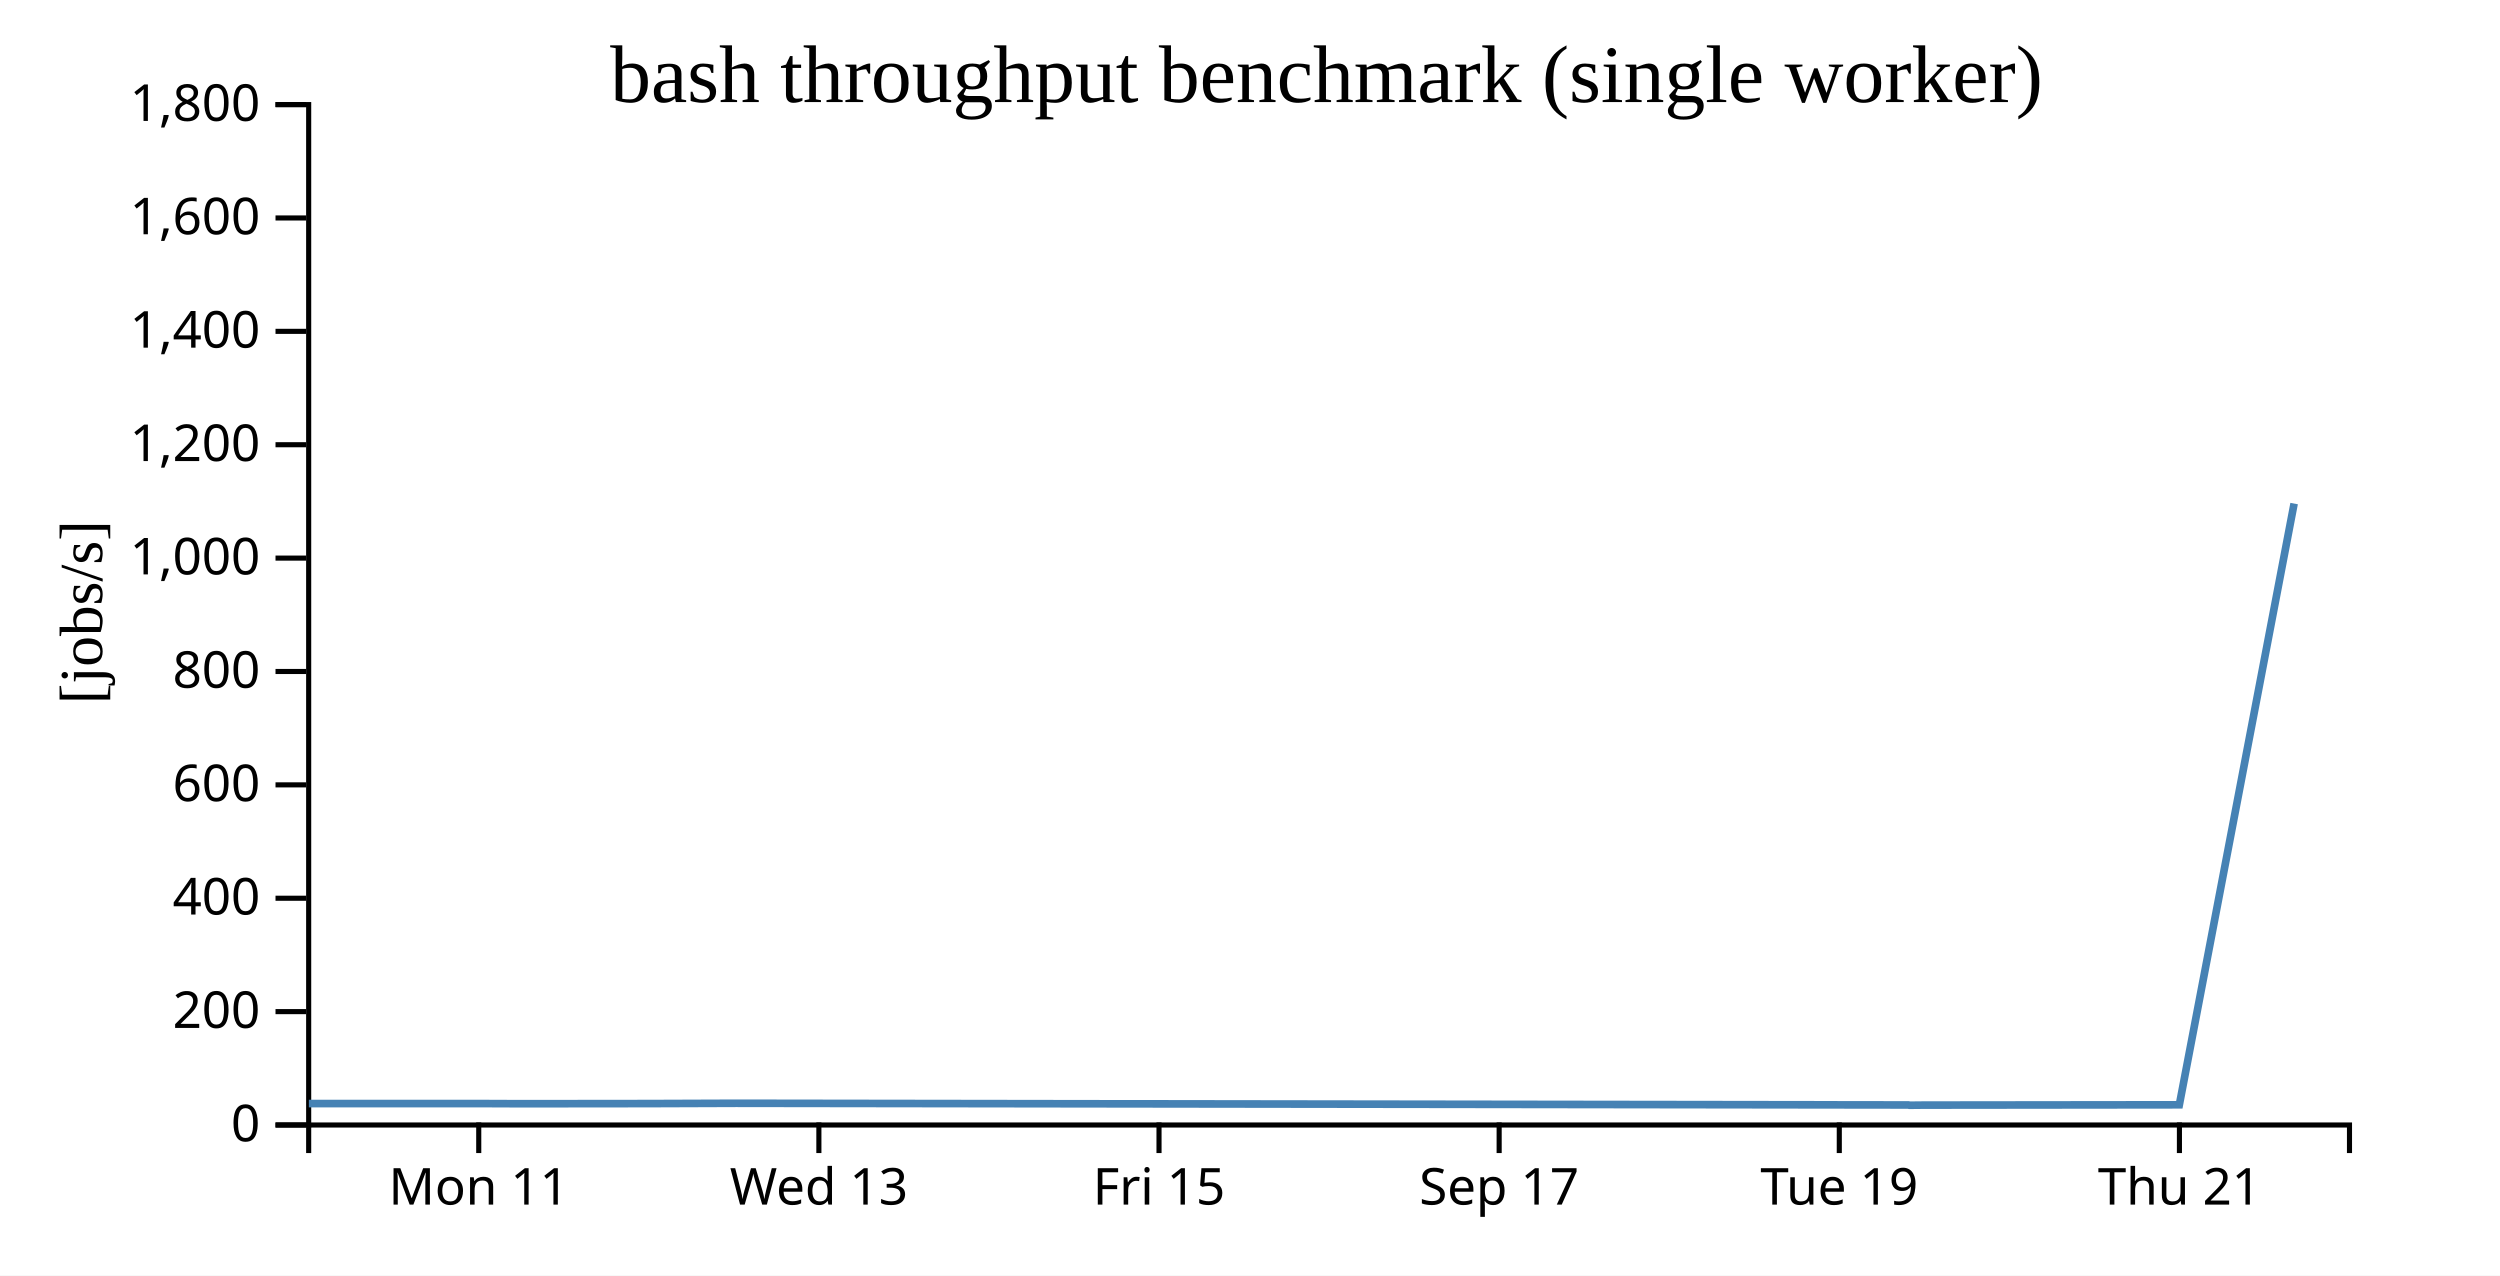
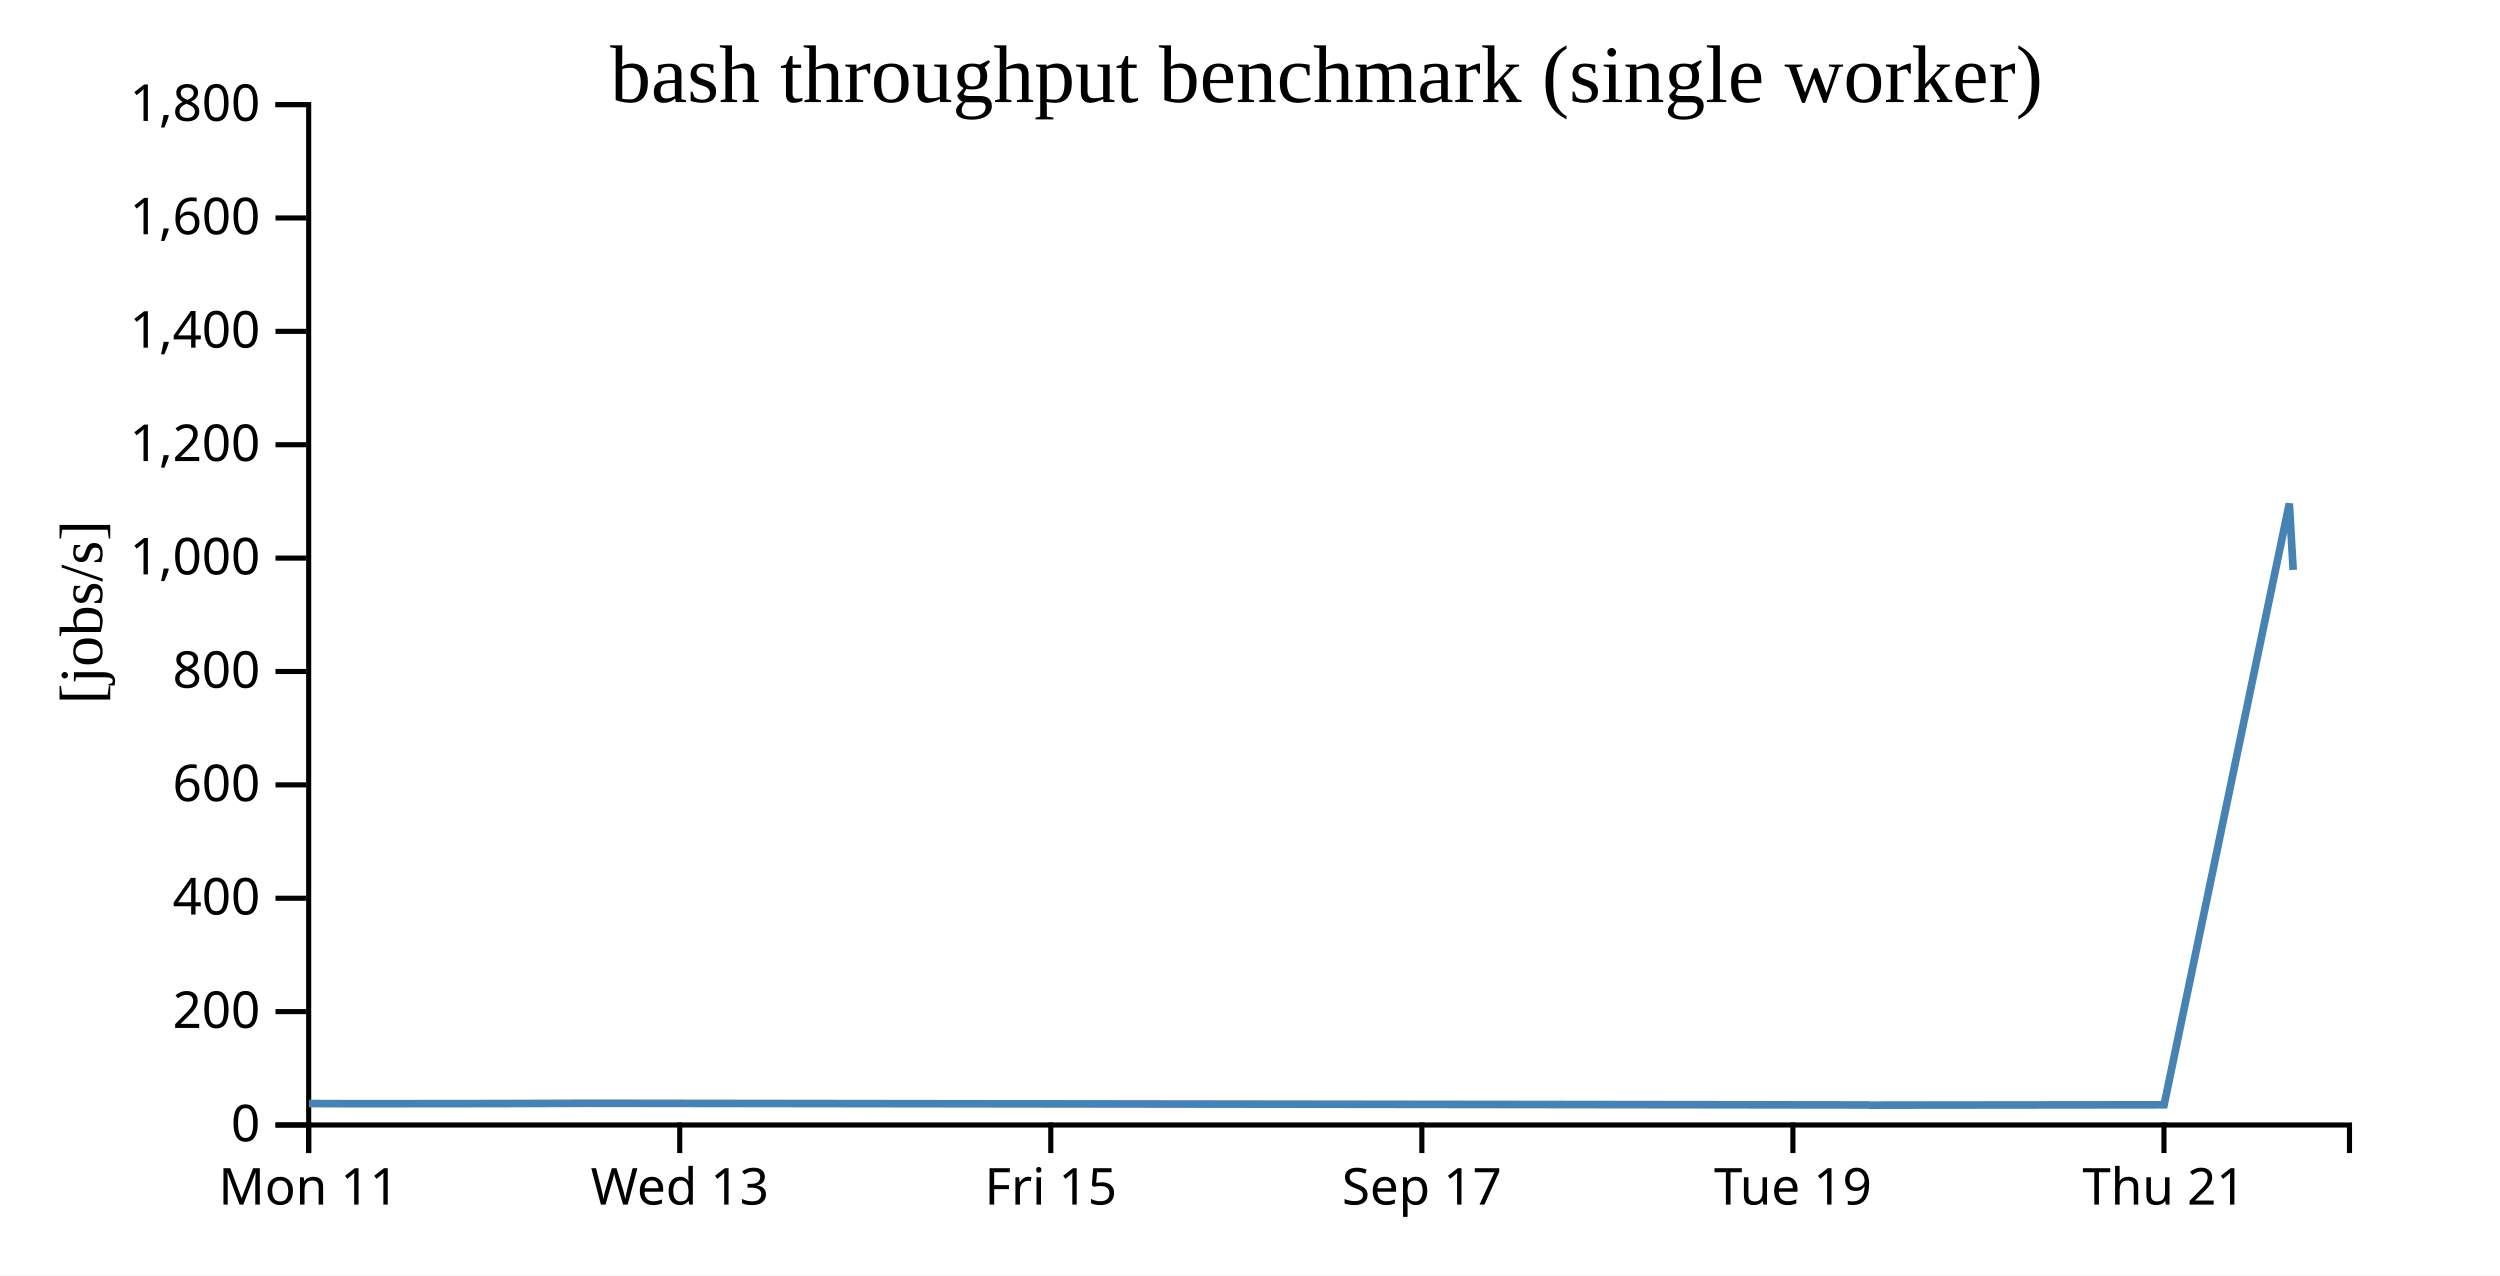
<svg xmlns="http://www.w3.org/2000/svg" width="490" height="250">
  <rect width="100%" height="100%" fill="white" />
  <g transform="translate(60,20)">
    <g transform="translate(0,200)" fill="none" font-size="10" font-family="sans-serif" text-anchor="middle">
      <path class="domain" stroke="currentColor" d="M0.5,6V0.5H400.5V6" />
-       <g class="tick" opacity="1" transform="translate(33.83333,0)">
+       <g class="tick" opacity="1" transform="translate(0.5,0)">
        <line stroke="currentColor" y2="6" />
        <text fill="currentColor" y="9" dy="0.71em">Mon 11</text>
      </g>
-       <g class="tick" opacity="1" transform="translate(100.5,0)">
+       <g class="tick" opacity="1" transform="translate(73.22727,0)">
        <line stroke="currentColor" y2="6" />
        <text fill="currentColor" y="9" dy="0.71em">Wed 13</text>
      </g>
-       <g class="tick" opacity="1" transform="translate(167.1667,0)">
+       <g class="tick" opacity="1" transform="translate(145.9545,0)">
        <line stroke="currentColor" y2="6" />
        <text fill="currentColor" y="9" dy="0.71em">Fri 15</text>
      </g>
-       <g class="tick" opacity="1" transform="translate(233.8333,0)">
+       <g class="tick" opacity="1" transform="translate(218.6818,0)">
        <line stroke="currentColor" y2="6" />
        <text fill="currentColor" y="9" dy="0.71em">Sep 17</text>
      </g>
-       <g class="tick" opacity="1" transform="translate(300.5,0)">
+       <g class="tick" opacity="1" transform="translate(291.4091,0)">
        <line stroke="currentColor" y2="6" />
        <text fill="currentColor" y="9" dy="0.71em">Tue 19</text>
      </g>
-       <g class="tick" opacity="1" transform="translate(367.1667,0)">
+       <g class="tick" opacity="1" transform="translate(364.1364,0)">
        <line stroke="currentColor" y2="6" />
        <text fill="currentColor" y="9" dy="0.71em">Thu 21</text>
      </g>
    </g>
    <g fill="none" font-size="10" font-family="sans-serif" text-anchor="end">
      <path class="domain" stroke="currentColor" d="M-6,200.5H0.5V0.5H-6" />
      <g class="tick" opacity="1" transform="translate(0,200.5)">
        <line stroke="currentColor" x2="-6" />
        <text fill="currentColor" x="-9" dy="0.32em">0</text>
      </g>
      <g class="tick" opacity="1" transform="translate(0,178.2778)">
        <line stroke="currentColor" x2="-6" />
        <text fill="currentColor" x="-9" dy="0.32em">200</text>
      </g>
      <g class="tick" opacity="1" transform="translate(0,156.0556)">
        <line stroke="currentColor" x2="-6" />
        <text fill="currentColor" x="-9" dy="0.32em">400</text>
      </g>
      <g class="tick" opacity="1" transform="translate(0,133.8333)">
        <line stroke="currentColor" x2="-6" />
        <text fill="currentColor" x="-9" dy="0.32em">600</text>
      </g>
      <g class="tick" opacity="1" transform="translate(0,111.6111)">
        <line stroke="currentColor" x2="-6" />
        <text fill="currentColor" x="-9" dy="0.32em">800</text>
      </g>
      <g class="tick" opacity="1" transform="translate(0,89.38889)">
        <line stroke="currentColor" x2="-6" />
        <text fill="currentColor" x="-9" dy="0.32em">1,000</text>
      </g>
      <g class="tick" opacity="1" transform="translate(0,67.16667)">
        <line stroke="currentColor" x2="-6" />
        <text fill="currentColor" x="-9" dy="0.32em">1,200</text>
      </g>
      <g class="tick" opacity="1" transform="translate(0,44.94444)">
        <line stroke="currentColor" x2="-6" />
        <text fill="currentColor" x="-9" dy="0.32em">1,400</text>
      </g>
      <g class="tick" opacity="1" transform="translate(0,22.72222)">
        <line stroke="currentColor" x2="-6" />
        <text fill="currentColor" x="-9" dy="0.32em">1,600</text>
      </g>
      <g class="tick" opacity="1" transform="translate(0,0.5)">
        <line stroke="currentColor" x2="-6" />
        <text fill="currentColor" x="-9" dy="0.32em">1,800</text>
      </g>
    </g>
    <text text-anchor="middle" style="font-size: 12px" transform="rotate(-90)" y="-40" x="-100">[jobs/s]</text>
    <text text-anchor="middle" style="font-size: 16px" y="0" x="200">bash throughput benchmark (single worker)</text>
-     <path fill="none" stroke="steelblue" stroke-width="1.5" d="M0.534,196.294L33.847,196.297L42.486,196.33L67.157,196.302L84.272,196.241L314.057,196.573L314.243,196.629L317.043,196.601L367.15,196.54L389.647,78.7" />
+     <path fill="none" stroke="steelblue" stroke-width="1.5" d="M0.561,196.297L9.985,196.33L36.899,196.302L55.569,196.241L306.244,196.573L306.447,196.629L309.502,196.601L364.164,196.54L388.706,78.7L389.466,91.705" />
  </g>
</svg>
